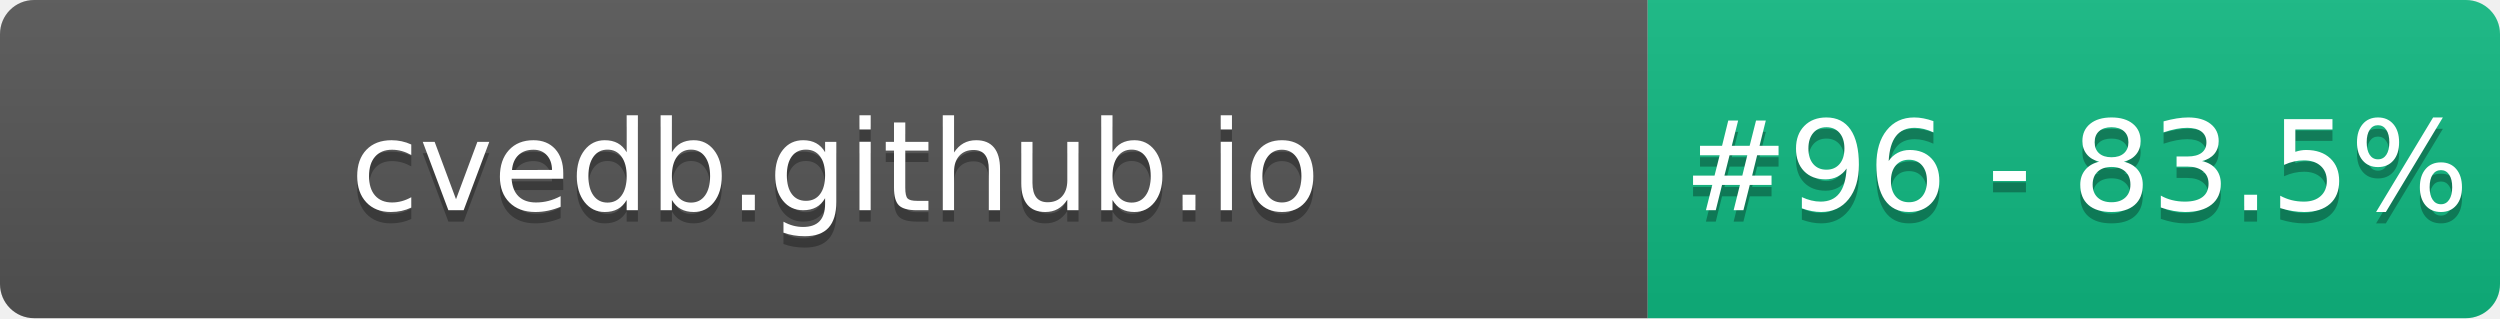
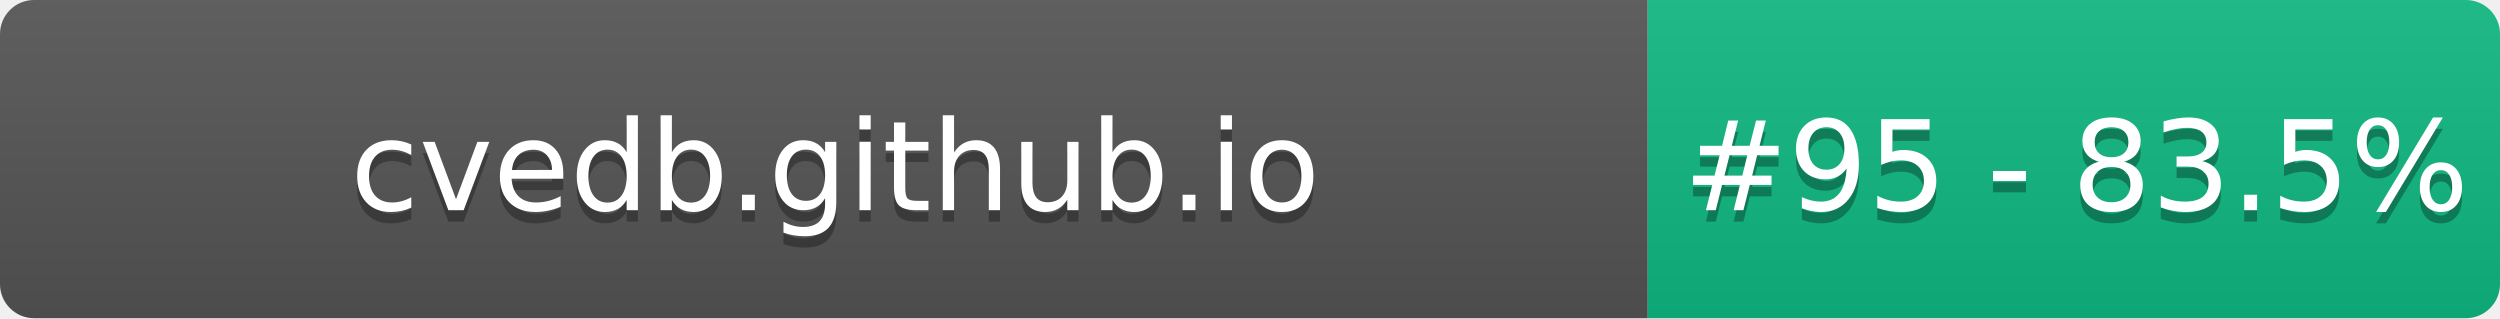
- <svg xmlns="http://www.w3.org/2000/svg" width="220" height="28" role="img" aria-label="cvedb.github.io: #96 - 83.5%">
+ <svg xmlns="http://www.w3.org/2000/svg" width="220" height="28" role="img" aria-label="cvedb.github.io: #95 - 83.5%">
  <linearGradient id="s" x2="0" y2="100%">
    <stop offset="0" stop-color="#bbb" stop-opacity=".1" />
    <stop offset="1" stop-opacity=".1" />
  </linearGradient>
  <clipPath id="r">
    <rect width="220" height="28" rx="3" fill="#fff" />
  </clipPath>
  <g clip-path="url(#r)">
    <rect width="145" height="28" fill="#555" />
    <rect x="145" width="75" height="28" fill="#10B981" />
    <rect width="220" height="28" fill="url(#s)" />
  </g>
  <g fill="#fff" text-anchor="middle" font-family="Verdana,Geneva,DejaVu Sans,sans-serif" text-rendering="geometricPrecision" font-size="110">
    <text aria-hidden="true" x="735" y="195" fill="#010101" fill-opacity=".3" transform="scale(.1)" textLength="1350">cvedb.github.io</text>
    <text x="735" y="185" transform="scale(.1)" fill="#fff" textLength="1350">cvedb.github.io</text>
-     <text aria-hidden="true" x="1827" y="195" fill="#010101" fill-opacity=".3" transform="scale(.1)" textLength="605">#96 - 83.5%</text>
-     <text x="1827" y="185" transform="scale(.1)" fill="#fff" textLength="605">#96 - 83.5%</text>
+     <text aria-hidden="true" x="1827" y="195" fill="#010101" fill-opacity=".3" transform="scale(.1)" textLength="605">#95 - 83.5%</text>
+     <text x="1827" y="185" transform="scale(.1)" fill="#fff" textLength="605">#95 - 83.5%</text>
  </g>
</svg>
